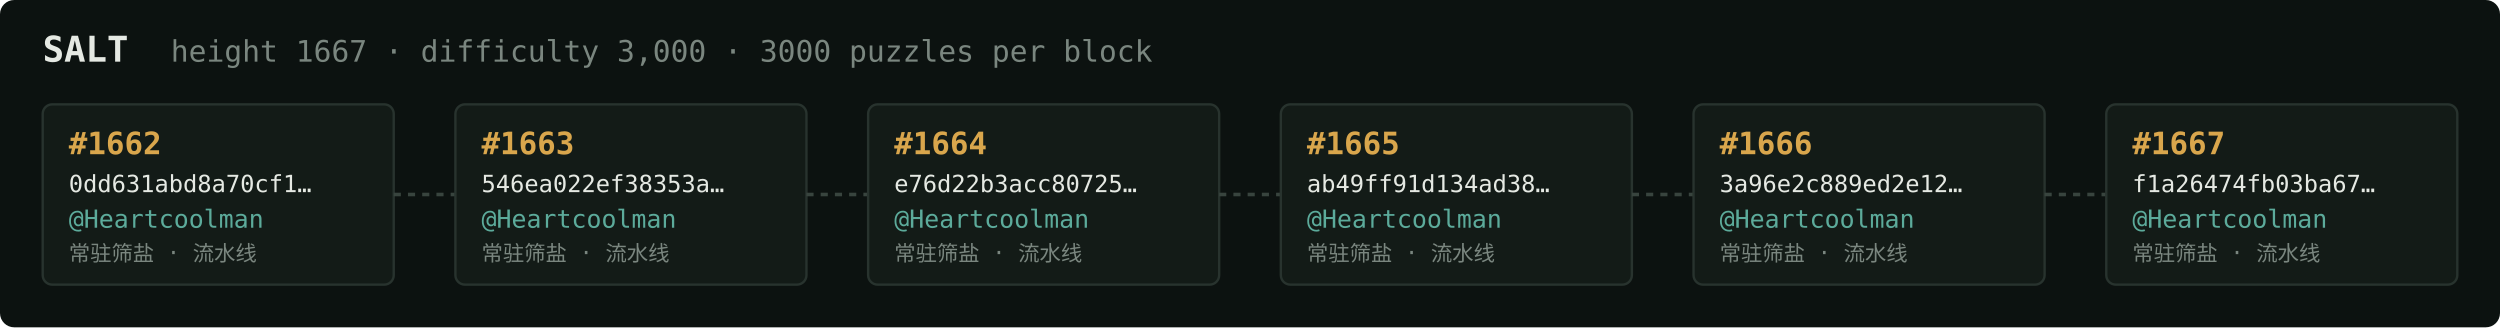
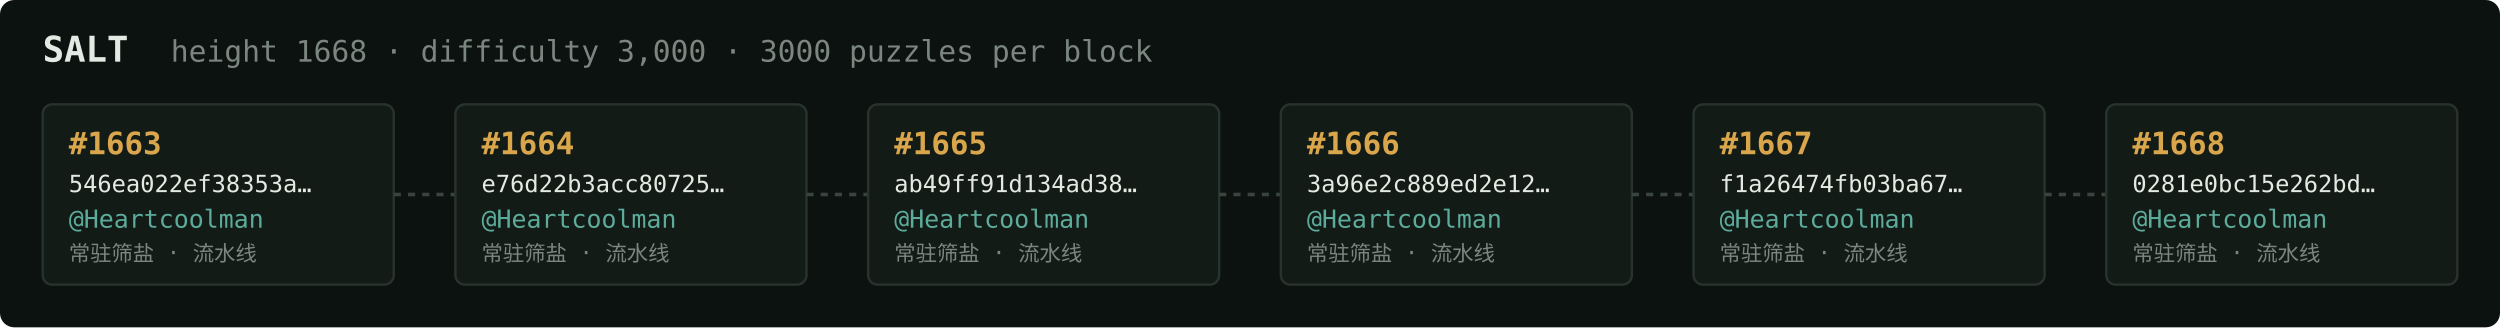
<svg xmlns="http://www.w3.org/2000/svg" width="1054" height="138" viewBox="0 0 1054 138" font-family="ui-monospace,SFMono-Regular,Menlo,monospace">
  <rect fill="#0c1210" width="1054" height="138" rx="6" />
  <text x="18" y="26" fill="#e5e9e3" font-size="15" font-weight="700">SALT</text>
-   <text x="72" y="26" fill="#7a867f" font-size="12.5">height 1667 · difficulty 3,000 · 3000 puzzles per block</text>
+   <text x="72" y="26" fill="#7a867f" font-size="12.5">height 1668 · difficulty 3,000 · 3000 puzzles per block</text>
  <rect x="18" y="44" width="148" height="76" rx="4" fill="#131b17" stroke="#28332e" stroke-width="1" />
-   <text x="29" y="65" fill="#d9a64c" font-size="13" font-weight="700">#1662</text>
-   <text x="29" y="81" fill="#e5e9e3" font-size="10">0dd631abd8a70cf1…</text>
+   <text x="29" y="65" fill="#d9a64c" font-size="13" font-weight="700">#1663</text>
+   <text x="29" y="81" fill="#e5e9e3" font-size="10">546ea022ef38353a…</text>
  <text x="29" y="96" fill="#5cab9b" font-size="10.5">@Heartcoolman</text>
  <text x="29" y="110" fill="#7a867f" font-size="9">常驻筛盐 · 流水线</text>
  <line x1="166" y1="82.0" x2="192" y2="82.0" stroke="#38443e" stroke-width="1.5" stroke-dasharray="3 3" />
  <rect x="192" y="44" width="148" height="76" rx="4" fill="#131b17" stroke="#28332e" stroke-width="1" />
-   <text x="203" y="65" fill="#d9a64c" font-size="13" font-weight="700">#1663</text>
-   <text x="203" y="81" fill="#e5e9e3" font-size="10">546ea022ef38353a…</text>
+   <text x="203" y="65" fill="#d9a64c" font-size="13" font-weight="700">#1664</text>
+   <text x="203" y="81" fill="#e5e9e3" font-size="10">e76d22b3acc80725…</text>
  <text x="203" y="96" fill="#5cab9b" font-size="10.5">@Heartcoolman</text>
  <text x="203" y="110" fill="#7a867f" font-size="9">常驻筛盐 · 流水线</text>
  <line x1="340" y1="82.0" x2="366" y2="82.0" stroke="#38443e" stroke-width="1.5" stroke-dasharray="3 3" />
  <rect x="366" y="44" width="148" height="76" rx="4" fill="#131b17" stroke="#28332e" stroke-width="1" />
-   <text x="377" y="65" fill="#d9a64c" font-size="13" font-weight="700">#1664</text>
-   <text x="377" y="81" fill="#e5e9e3" font-size="10">e76d22b3acc80725…</text>
+   <text x="377" y="65" fill="#d9a64c" font-size="13" font-weight="700">#1665</text>
+   <text x="377" y="81" fill="#e5e9e3" font-size="10">ab49ff91d134ad38…</text>
  <text x="377" y="96" fill="#5cab9b" font-size="10.5">@Heartcoolman</text>
  <text x="377" y="110" fill="#7a867f" font-size="9">常驻筛盐 · 流水线</text>
  <line x1="514" y1="82.0" x2="540" y2="82.0" stroke="#38443e" stroke-width="1.5" stroke-dasharray="3 3" />
  <rect x="540" y="44" width="148" height="76" rx="4" fill="#131b17" stroke="#28332e" stroke-width="1" />
-   <text x="551" y="65" fill="#d9a64c" font-size="13" font-weight="700">#1665</text>
-   <text x="551" y="81" fill="#e5e9e3" font-size="10">ab49ff91d134ad38…</text>
+   <text x="551" y="65" fill="#d9a64c" font-size="13" font-weight="700">#1666</text>
+   <text x="551" y="81" fill="#e5e9e3" font-size="10">3a96e2c889ed2e12…</text>
  <text x="551" y="96" fill="#5cab9b" font-size="10.5">@Heartcoolman</text>
  <text x="551" y="110" fill="#7a867f" font-size="9">常驻筛盐 · 流水线</text>
  <line x1="688" y1="82.0" x2="714" y2="82.0" stroke="#38443e" stroke-width="1.5" stroke-dasharray="3 3" />
  <rect x="714" y="44" width="148" height="76" rx="4" fill="#131b17" stroke="#28332e" stroke-width="1" />
-   <text x="725" y="65" fill="#d9a64c" font-size="13" font-weight="700">#1666</text>
-   <text x="725" y="81" fill="#e5e9e3" font-size="10">3a96e2c889ed2e12…</text>
+   <text x="725" y="65" fill="#d9a64c" font-size="13" font-weight="700">#1667</text>
+   <text x="725" y="81" fill="#e5e9e3" font-size="10">f1a26474fb03ba67…</text>
  <text x="725" y="96" fill="#5cab9b" font-size="10.5">@Heartcoolman</text>
  <text x="725" y="110" fill="#7a867f" font-size="9">常驻筛盐 · 流水线</text>
  <line x1="862" y1="82.0" x2="888" y2="82.0" stroke="#38443e" stroke-width="1.5" stroke-dasharray="3 3" />
  <rect x="888" y="44" width="148" height="76" rx="4" fill="#131b17" stroke="#28332e" stroke-width="1" />
-   <text x="899" y="65" fill="#d9a64c" font-size="13" font-weight="700">#1667</text>
-   <text x="899" y="81" fill="#e5e9e3" font-size="10">f1a26474fb03ba67…</text>
+   <text x="899" y="65" fill="#d9a64c" font-size="13" font-weight="700">#1668</text>
+   <text x="899" y="81" fill="#e5e9e3" font-size="10">0281e0bc15e262bd…</text>
  <text x="899" y="96" fill="#5cab9b" font-size="10.5">@Heartcoolman</text>
  <text x="899" y="110" fill="#7a867f" font-size="9">常驻筛盐 · 流水线</text>
</svg>
